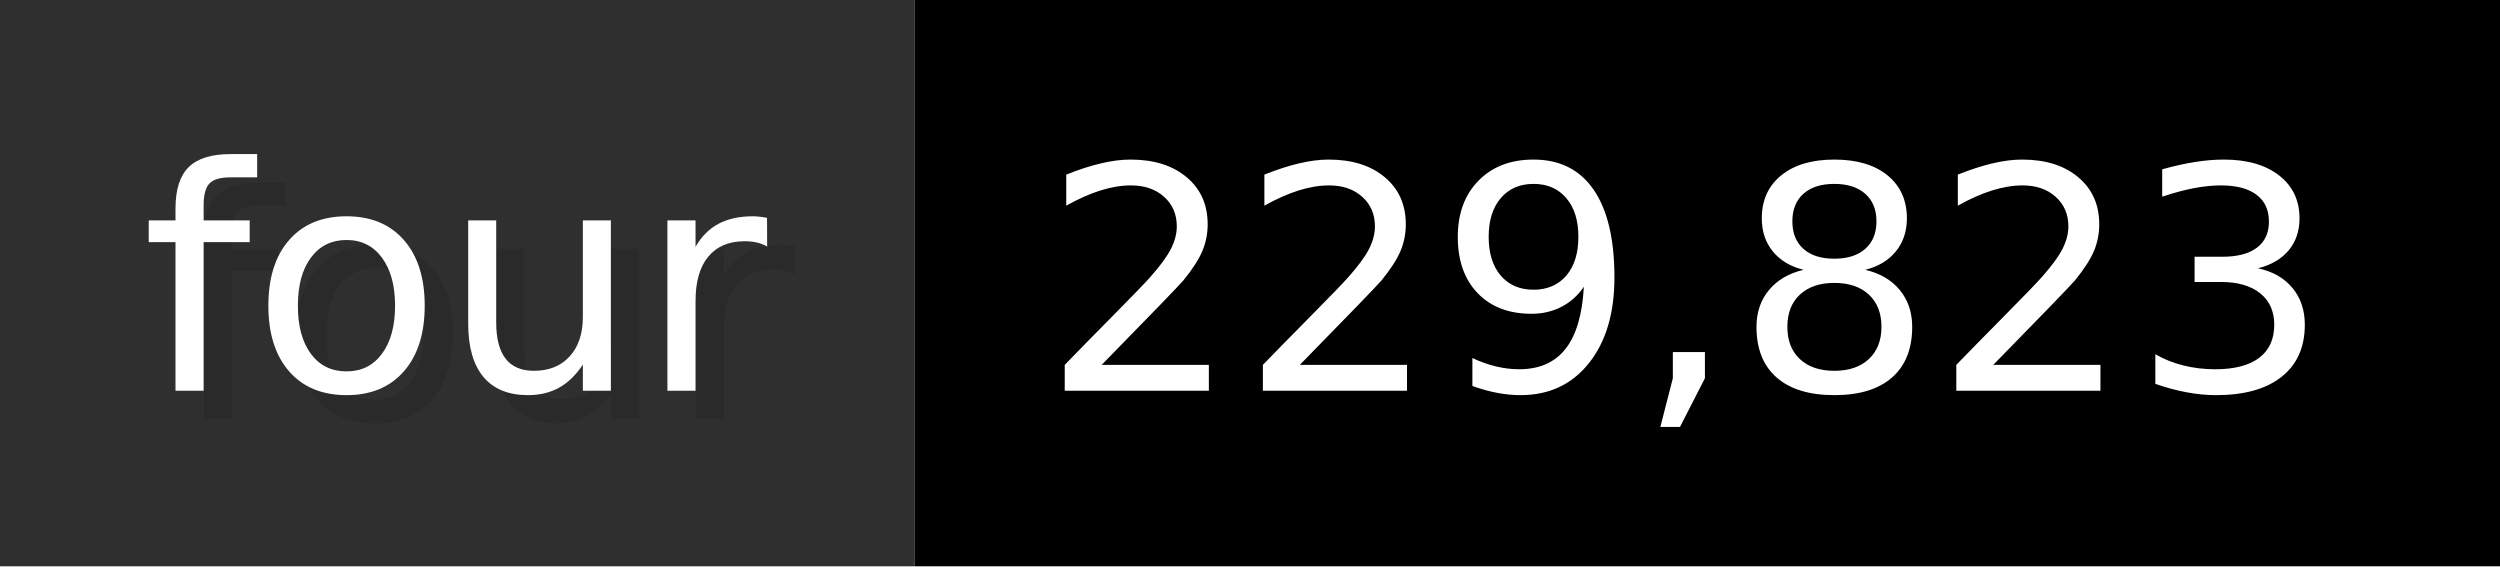
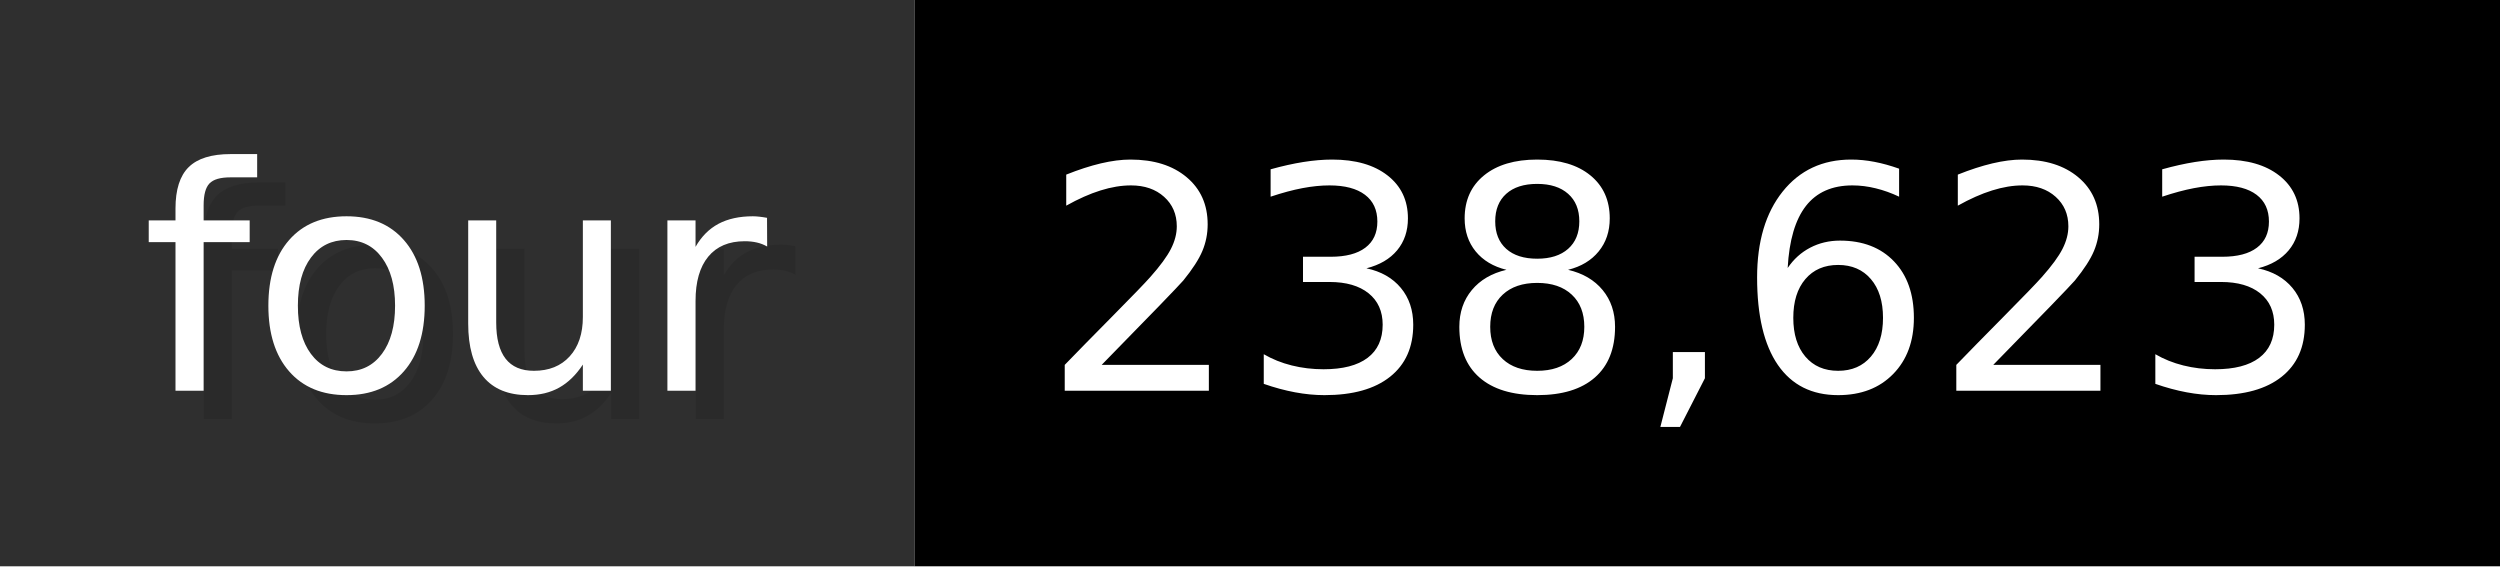
- <svg xmlns="http://www.w3.org/2000/svg" width="88.3" height="20" viewBox="0 0 883 200" role="img" aria-label="four: 229,823">
+ <svg xmlns="http://www.w3.org/2000/svg" width="88.3" height="20" viewBox="0 0 883 200" role="img" aria-label="four: 238,623">
  <g>
    <rect fill="#2F2F2F" width="323" height="200" />
    <rect fill="#" x="323" width="560" height="200" />
  </g>
  <g aria-hidden="true" fill="#fff" text-anchor="start" font-family="Verdana,DejaVu Sans,sans-serif" font-size="110">
    <text x="60" y="148" textLength="223" fill="#000" opacity="0.1">four</text>
    <text x="50" y="138" textLength="223">four</text>
-     <text x="378" y="148" textLength="460" fill="#000" opacity="0.1">229,823</text>
-     <text x="368" y="138" textLength="460">229,823</text>
+     <text x="378" y="148" textLength="460" fill="#000" opacity="0.1">238,623</text>
+     <text x="368" y="138" textLength="460">238,623</text>
  </g>
</svg>
